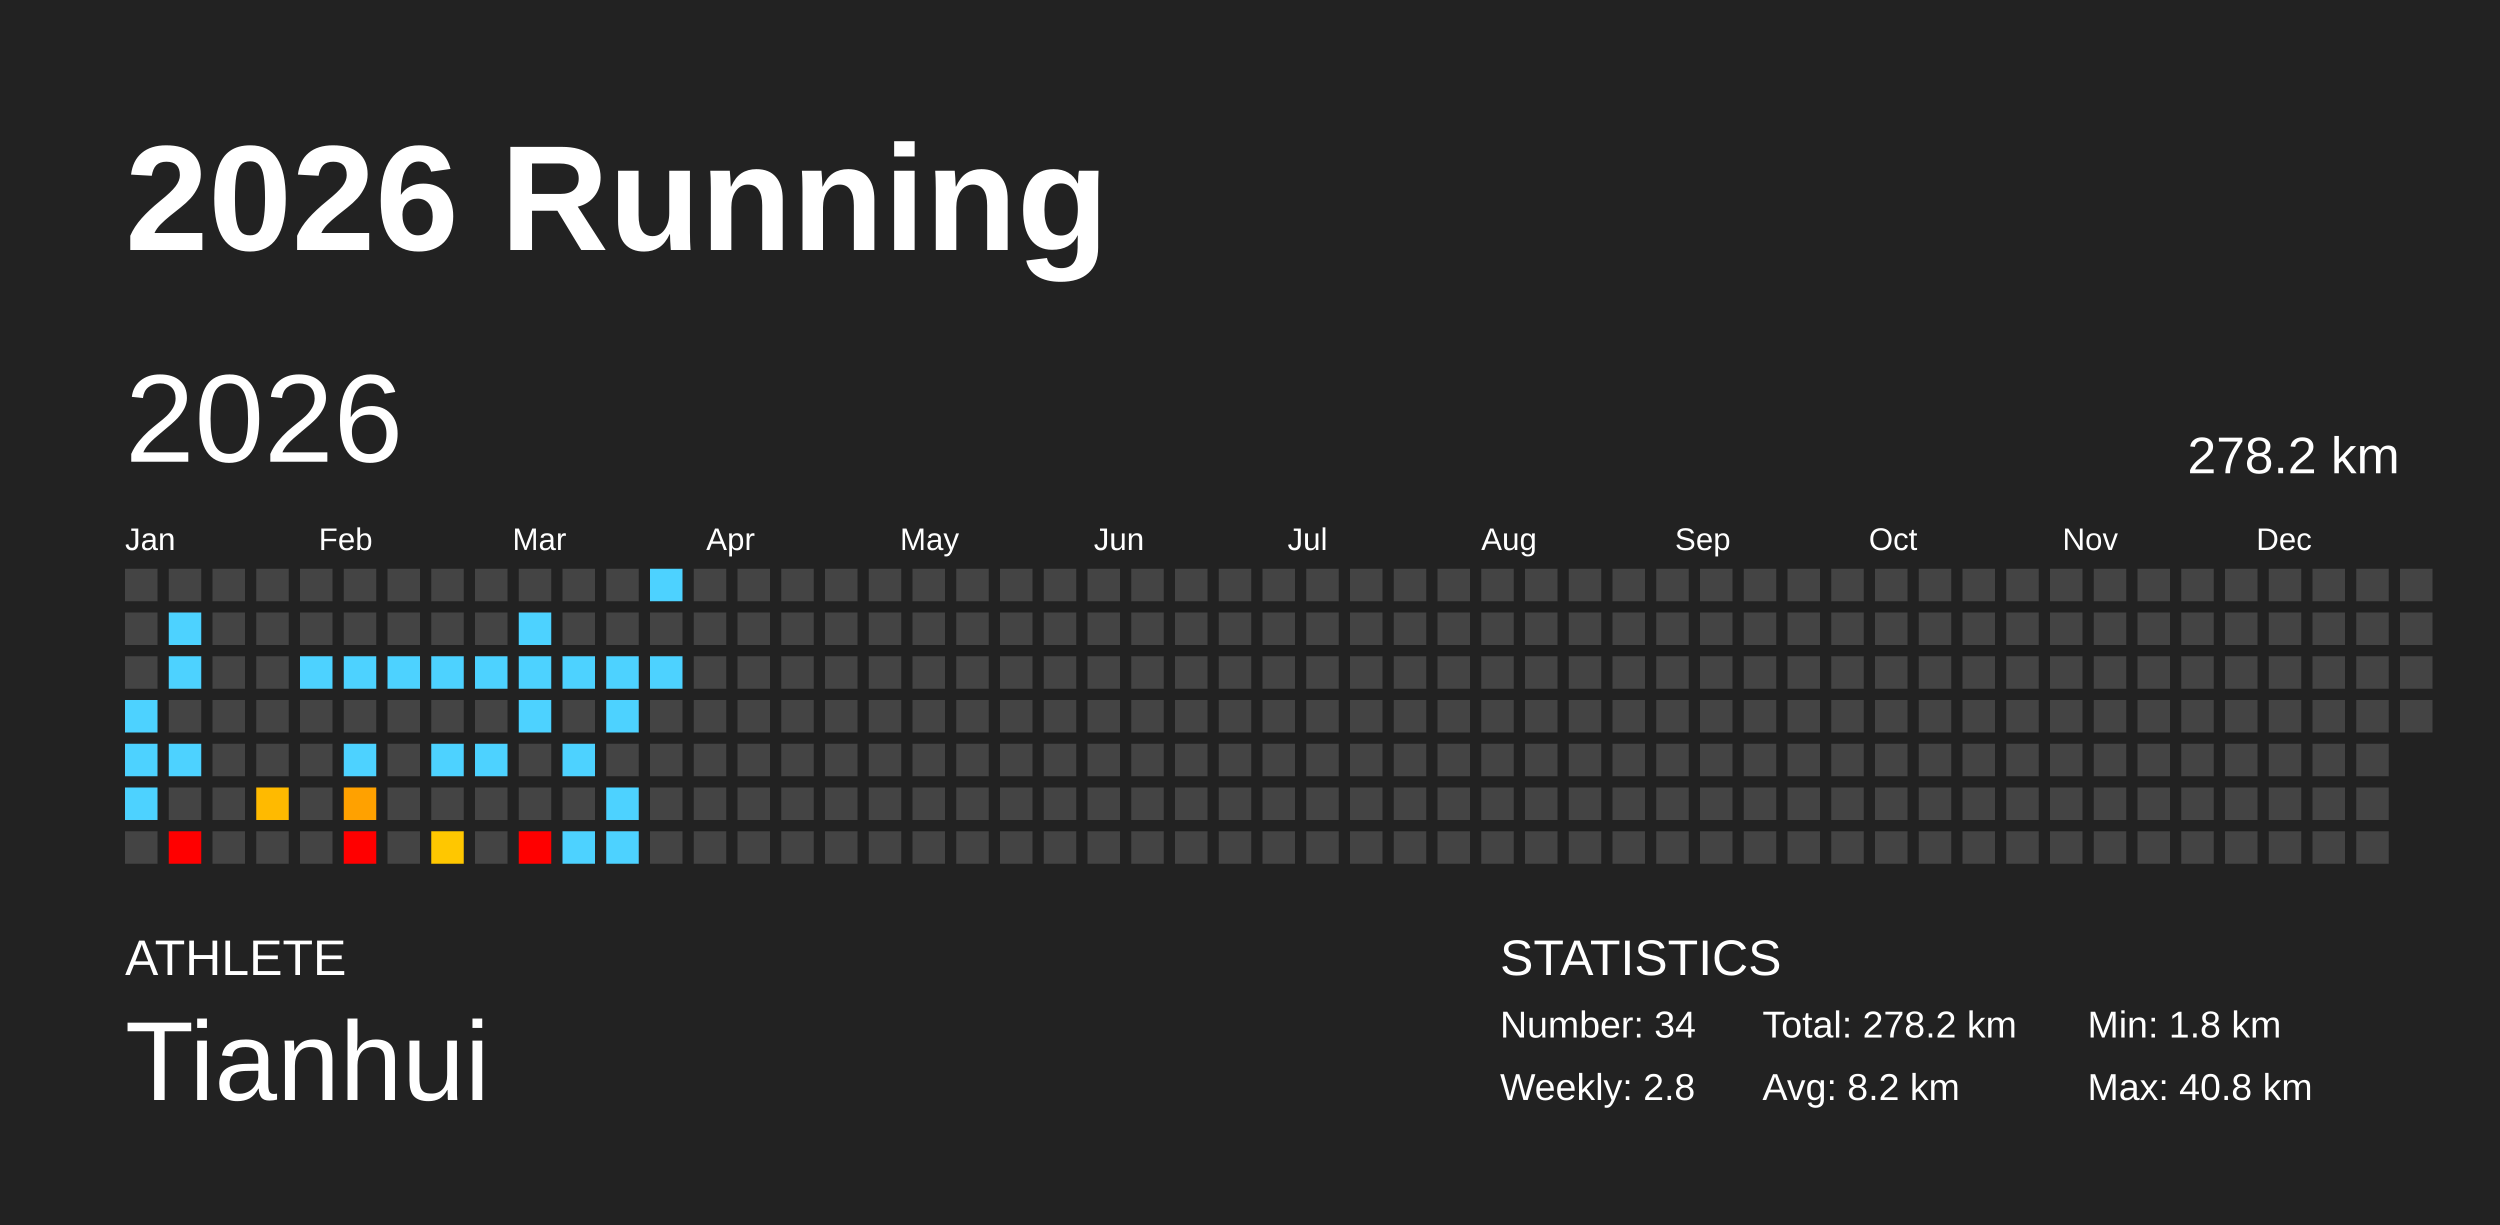
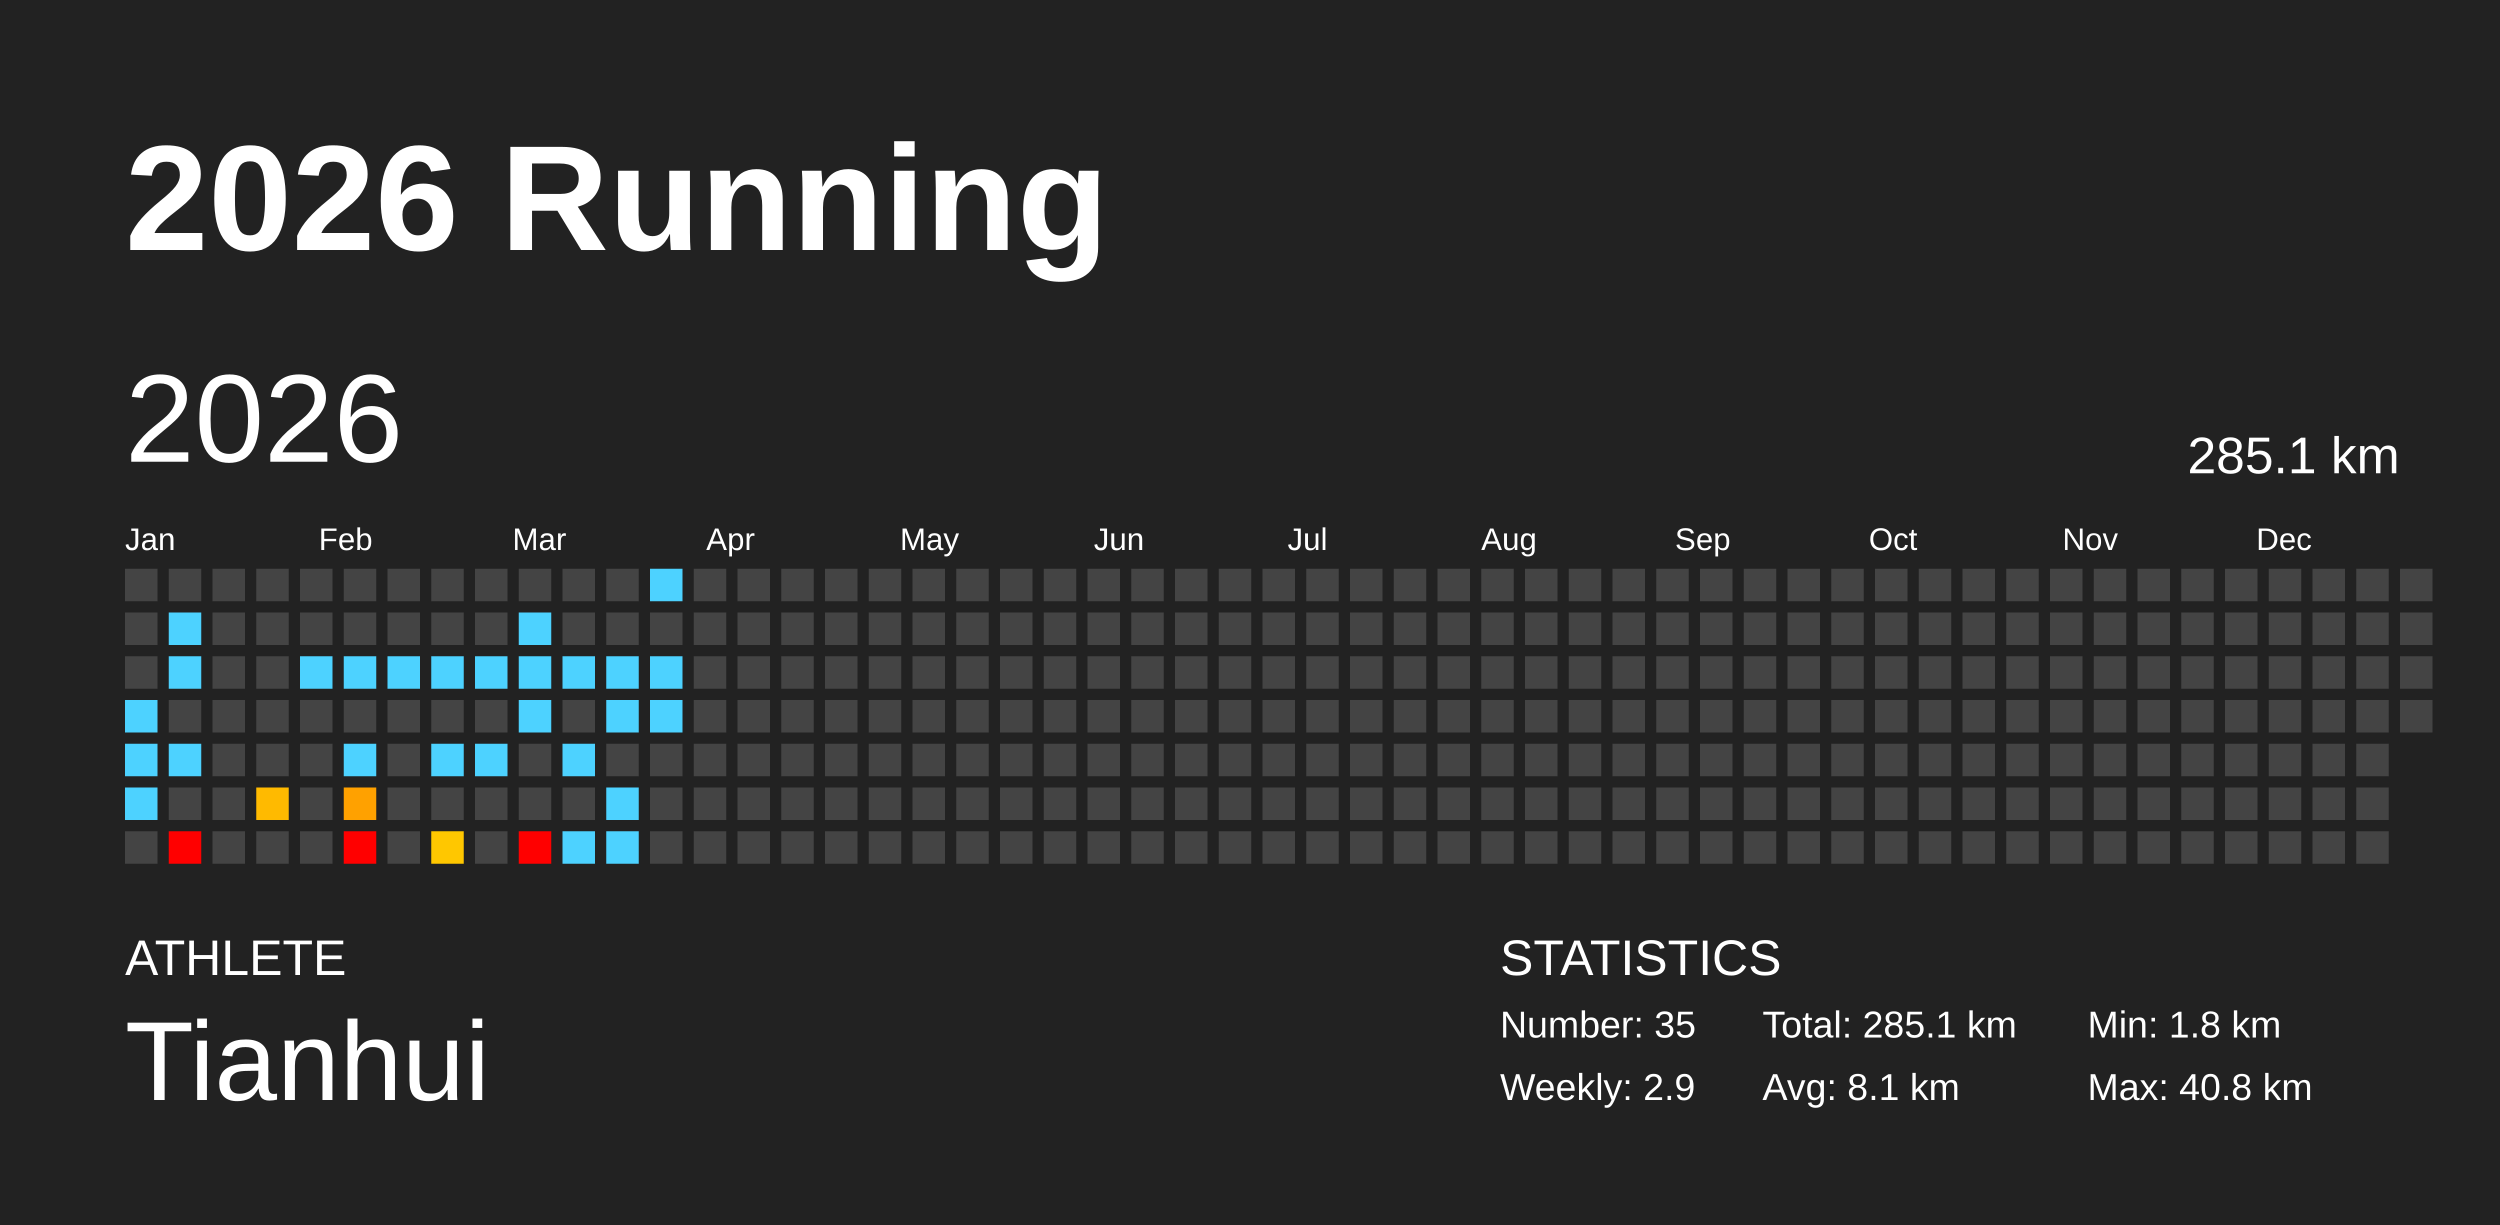
<svg xmlns="http://www.w3.org/2000/svg" baseProfile="full" height="98mm" version="1.1" viewBox="0,0,200,98" width="200mm">
  <defs />
  <rect fill="#222222" height="98" width="200" x="0" y="0" />
  <text fill="#FFFFFF" style="font-size:12px; font-family:Arial; font-weight:bold;" x="10" y="20">2026 Running</text>
  <text fill="#FFFFFF" style="font-size:4px; font-family:Arial" x="10" y="78">ATHLETE</text>
  <text fill="#FFFFFF" style="font-size:9px; font-family:Arial" x="10" y="88">Tianhui</text>
  <text fill="#FFFFFF" style="font-size:4px; font-family:Arial" x="120" y="78">STATISTICS</text>
-   <text fill="#FFFFFF" style="font-size:3px; font-family:Arial" x="120" y="83">Number: 34</text>
-   <text fill="#FFFFFF" style="font-size:3px; font-family:Arial" x="120" y="88">Weekly: 2.8</text>
-   <text fill="#FFFFFF" style="font-size:3px; font-family:Arial" x="141" y="83">Total: 278.2 km</text>
-   <text fill="#FFFFFF" style="font-size:3px; font-family:Arial" x="141" y="88">Avg: 8.2 km</text>
+   <text fill="#FFFFFF" style="font-size:3px; font-family:Arial" x="120" y="83">Number: 35</text>
+   <text fill="#FFFFFF" style="font-size:3px; font-family:Arial" x="120" y="88">Weekly: 2.9</text>
+   <text fill="#FFFFFF" style="font-size:3px; font-family:Arial" x="141" y="83">Total: 285.1 km</text>
+   <text fill="#FFFFFF" style="font-size:3px; font-family:Arial" x="141" y="88">Avg: 8.1 km</text>
  <text fill="#FFFFFF" style="font-size:3px; font-family:Arial" x="167" y="83">Min: 1.8 km</text>
  <text fill="#FFFFFF" style="font-size:3px; font-family:Arial" x="167" y="88">Max: 40.8 km</text>
  <text dominant-baseline="hanging" fill="#FFFFFF" style="font-size:10.0px; font-family:Arial;" x="10" y="30">2026</text>
-   <text dominant-baseline="hanging" fill="#FFFFFF" style="font-size:4.125px; font-family:Arial;" x="175" y="35">278.2 km</text>
+   <text dominant-baseline="hanging" fill="#FFFFFF" style="font-size:4.125px; font-family:Arial;" x="175" y="35">285.1 km</text>
  <text fill="#FFFFFF" style="font-size:2.5px; font-family:Arial" x="10.0" y="44">Jan</text>
  <text fill="#FFFFFF" style="font-size:2.5px; font-family:Arial" x="25.5" y="44">Feb</text>
  <text fill="#FFFFFF" style="font-size:2.5px; font-family:Arial" x="41.0" y="44">Mar</text>
  <text fill="#FFFFFF" style="font-size:2.5px; font-family:Arial" x="56.5" y="44">Apr</text>
  <text fill="#FFFFFF" style="font-size:2.5px; font-family:Arial" x="72.0" y="44">May</text>
  <text fill="#FFFFFF" style="font-size:2.5px; font-family:Arial" x="87.5" y="44">Jun</text>
  <text fill="#FFFFFF" style="font-size:2.5px; font-family:Arial" x="103.0" y="44">Jul</text>
  <text fill="#FFFFFF" style="font-size:2.5px; font-family:Arial" x="118.5" y="44">Aug</text>
  <text fill="#FFFFFF" style="font-size:2.5px; font-family:Arial" x="134.0" y="44">Sep</text>
  <text fill="#FFFFFF" style="font-size:2.5px; font-family:Arial" x="149.5" y="44">Oct</text>
  <text fill="#FFFFFF" style="font-size:2.5px; font-family:Arial" x="165.0" y="44">Nov</text>
  <text fill="#FFFFFF" style="font-size:2.5px; font-family:Arial" x="180.5" y="44">Dec</text>
  <rect fill="#444444" height="2.6" width="2.6" x="10.0" y="45.5" />
  <rect fill="#444444" height="2.6" width="2.6" x="10.0" y="49.0" />
  <rect fill="#444444" height="2.6" width="2.6" x="10.0" y="52.5" />
  <rect fill="#4dd2ff" height="2.6" width="2.6" x="10.0" y="56.0" />
  <rect fill="#4dd2ff" height="2.6" width="2.6" x="10.0" y="59.5" />
  <rect fill="#4dd2ff" height="2.6" width="2.6" x="10.0" y="63.0" />
  <rect fill="#444444" height="2.6" width="2.6" x="10.0" y="66.5" />
  <rect fill="#444444" height="2.6" width="2.6" x="13.5" y="45.5" />
  <rect fill="#4dd2ff" height="2.6" width="2.6" x="13.5" y="49.0" />
  <rect fill="#4dd2ff" height="2.6" width="2.6" x="13.5" y="52.5" />
  <rect fill="#444444" height="2.6" width="2.6" x="13.5" y="56.0" />
  <rect fill="#4dd2ff" height="2.6" width="2.6" x="13.5" y="59.5" />
  <rect fill="#444444" height="2.6" width="2.6" x="13.5" y="63.0" />
  <rect fill="red" height="2.6" width="2.6" x="13.5" y="66.5" />
  <rect fill="#444444" height="2.6" width="2.6" x="17.0" y="45.5" />
  <rect fill="#444444" height="2.6" width="2.6" x="17.0" y="49.0" />
  <rect fill="#444444" height="2.6" width="2.6" x="17.0" y="52.5" />
  <rect fill="#444444" height="2.6" width="2.6" x="17.0" y="56.0" />
  <rect fill="#444444" height="2.6" width="2.6" x="17.0" y="59.5" />
  <rect fill="#444444" height="2.6" width="2.6" x="17.0" y="63.0" />
  <rect fill="#444444" height="2.6" width="2.6" x="17.0" y="66.5" />
  <rect fill="#444444" height="2.6" width="2.6" x="20.5" y="45.5" />
  <rect fill="#444444" height="2.6" width="2.6" x="20.5" y="49.0" />
  <rect fill="#444444" height="2.6" width="2.6" x="20.5" y="52.5" />
  <rect fill="#444444" height="2.6" width="2.6" x="20.5" y="56.0" />
  <rect fill="#444444" height="2.6" width="2.6" x="20.5" y="59.5" />
  <rect fill="#ffba00" height="2.6" width="2.6" x="20.5" y="63.0" />
  <rect fill="#444444" height="2.6" width="2.6" x="20.5" y="66.5" />
  <rect fill="#444444" height="2.6" width="2.6" x="24.0" y="45.5" />
  <rect fill="#444444" height="2.6" width="2.6" x="24.0" y="49.0" />
  <rect fill="#4dd2ff" height="2.6" width="2.6" x="24.0" y="52.5" />
  <rect fill="#444444" height="2.6" width="2.6" x="24.0" y="56.0" />
  <rect fill="#444444" height="2.6" width="2.6" x="24.0" y="59.5" />
  <rect fill="#444444" height="2.6" width="2.6" x="24.0" y="63.0" />
  <rect fill="#444444" height="2.6" width="2.6" x="24.0" y="66.5" />
  <rect fill="#444444" height="2.6" width="2.6" x="27.5" y="45.5" />
  <rect fill="#444444" height="2.6" width="2.6" x="27.5" y="49.0" />
  <rect fill="#4dd2ff" height="2.6" width="2.6" x="27.5" y="52.5" />
  <rect fill="#444444" height="2.6" width="2.6" x="27.5" y="56.0" />
  <rect fill="#4dd2ff" height="2.6" width="2.6" x="27.5" y="59.5" />
  <rect fill="#ffa100" height="2.6" width="2.6" x="27.5" y="63.0" />
  <rect fill="red" height="2.6" width="2.6" x="27.5" y="66.5" />
  <rect fill="#444444" height="2.6" width="2.6" x="31.0" y="45.5" />
  <rect fill="#444444" height="2.6" width="2.6" x="31.0" y="49.0" />
  <rect fill="#4dd2ff" height="2.6" width="2.6" x="31.0" y="52.5" />
  <rect fill="#444444" height="2.6" width="2.6" x="31.0" y="56.0" />
  <rect fill="#444444" height="2.6" width="2.6" x="31.0" y="59.5" />
  <rect fill="#444444" height="2.6" width="2.6" x="31.0" y="63.0" />
  <rect fill="#444444" height="2.6" width="2.6" x="31.0" y="66.5" />
  <rect fill="#444444" height="2.6" width="2.6" x="34.5" y="45.5" />
  <rect fill="#444444" height="2.6" width="2.6" x="34.5" y="49.0" />
  <rect fill="#4dd2ff" height="2.6" width="2.6" x="34.5" y="52.5" />
  <rect fill="#444444" height="2.6" width="2.6" x="34.5" y="56.0" />
  <rect fill="#4dd2ff" height="2.6" width="2.6" x="34.5" y="59.5" />
  <rect fill="#444444" height="2.6" width="2.6" x="34.5" y="63.0" />
  <rect fill="#ffc700" height="2.6" width="2.6" x="34.5" y="66.5" />
  <rect fill="#444444" height="2.6" width="2.6" x="38.0" y="45.5" />
  <rect fill="#444444" height="2.6" width="2.6" x="38.0" y="49.0" />
  <rect fill="#4dd2ff" height="2.6" width="2.6" x="38.0" y="52.5" />
  <rect fill="#444444" height="2.6" width="2.6" x="38.0" y="56.0" />
  <rect fill="#4dd2ff" height="2.6" width="2.6" x="38.0" y="59.5" />
  <rect fill="#444444" height="2.6" width="2.6" x="38.0" y="63.0" />
  <rect fill="#444444" height="2.6" width="2.6" x="38.0" y="66.5" />
  <rect fill="#444444" height="2.6" width="2.6" x="41.5" y="45.5" />
  <rect fill="#4dd2ff" height="2.6" width="2.6" x="41.5" y="49.0" />
  <rect fill="#4dd2ff" height="2.6" width="2.6" x="41.5" y="52.5" />
  <rect fill="#4dd2ff" height="2.6" width="2.6" x="41.5" y="56.0" />
  <rect fill="#444444" height="2.6" width="2.6" x="41.5" y="59.5" />
  <rect fill="#444444" height="2.6" width="2.6" x="41.5" y="63.0" />
  <rect fill="red" height="2.6" width="2.6" x="41.5" y="66.5" />
  <rect fill="#444444" height="2.6" width="2.6" x="45.0" y="45.5" />
  <rect fill="#444444" height="2.6" width="2.6" x="45.0" y="49.0" />
  <rect fill="#4dd2ff" height="2.6" width="2.6" x="45.0" y="52.5" />
  <rect fill="#444444" height="2.6" width="2.6" x="45.0" y="56.0" />
  <rect fill="#4dd2ff" height="2.6" width="2.6" x="45.0" y="59.5" />
  <rect fill="#444444" height="2.6" width="2.6" x="45.0" y="63.0" />
  <rect fill="#4dd2ff" height="2.6" width="2.6" x="45.0" y="66.5" />
  <rect fill="#444444" height="2.6" width="2.6" x="48.5" y="45.5" />
  <rect fill="#444444" height="2.6" width="2.6" x="48.5" y="49.0" />
  <rect fill="#4dd2ff" height="2.6" width="2.6" x="48.5" y="52.5" />
  <rect fill="#4dd2ff" height="2.6" width="2.6" x="48.5" y="56.0" />
  <rect fill="#444444" height="2.6" width="2.6" x="48.5" y="59.5" />
  <rect fill="#4dd2ff" height="2.6" width="2.6" x="48.5" y="63.0" />
  <rect fill="#4dd2ff" height="2.6" width="2.6" x="48.5" y="66.5" />
  <rect fill="#4dd2ff" height="2.6" width="2.6" x="52.0" y="45.5" />
  <rect fill="#444444" height="2.6" width="2.6" x="52.0" y="49.0" />
  <rect fill="#4dd2ff" height="2.6" width="2.6" x="52.0" y="52.5" />
-   <rect fill="#444444" height="2.6" width="2.6" x="52.0" y="56.0" />
+   <rect fill="#4dd2ff" height="2.6" width="2.6" x="52.0" y="56.0" />
  <rect fill="#444444" height="2.6" width="2.6" x="52.0" y="59.5" />
  <rect fill="#444444" height="2.6" width="2.6" x="52.0" y="63.0" />
  <rect fill="#444444" height="2.6" width="2.6" x="52.0" y="66.5" />
  <rect fill="#444444" height="2.6" width="2.6" x="55.5" y="45.5" />
  <rect fill="#444444" height="2.6" width="2.6" x="55.5" y="49.0" />
  <rect fill="#444444" height="2.6" width="2.6" x="55.5" y="52.5" />
  <rect fill="#444444" height="2.6" width="2.6" x="55.5" y="56.0" />
  <rect fill="#444444" height="2.6" width="2.6" x="55.5" y="59.5" />
  <rect fill="#444444" height="2.6" width="2.6" x="55.5" y="63.0" />
  <rect fill="#444444" height="2.6" width="2.6" x="55.5" y="66.5" />
  <rect fill="#444444" height="2.6" width="2.6" x="59.0" y="45.5" />
  <rect fill="#444444" height="2.6" width="2.6" x="59.0" y="49.0" />
  <rect fill="#444444" height="2.6" width="2.6" x="59.0" y="52.5" />
  <rect fill="#444444" height="2.6" width="2.6" x="59.0" y="56.0" />
  <rect fill="#444444" height="2.6" width="2.6" x="59.0" y="59.5" />
  <rect fill="#444444" height="2.6" width="2.6" x="59.0" y="63.0" />
  <rect fill="#444444" height="2.6" width="2.6" x="59.0" y="66.5" />
  <rect fill="#444444" height="2.6" width="2.6" x="62.5" y="45.5" />
  <rect fill="#444444" height="2.6" width="2.6" x="62.5" y="49.0" />
  <rect fill="#444444" height="2.6" width="2.6" x="62.5" y="52.5" />
  <rect fill="#444444" height="2.6" width="2.6" x="62.5" y="56.0" />
  <rect fill="#444444" height="2.6" width="2.6" x="62.5" y="59.5" />
  <rect fill="#444444" height="2.6" width="2.6" x="62.5" y="63.0" />
  <rect fill="#444444" height="2.6" width="2.6" x="62.5" y="66.5" />
  <rect fill="#444444" height="2.6" width="2.6" x="66.0" y="45.5" />
  <rect fill="#444444" height="2.6" width="2.6" x="66.0" y="49.0" />
  <rect fill="#444444" height="2.6" width="2.6" x="66.0" y="52.5" />
  <rect fill="#444444" height="2.6" width="2.6" x="66.0" y="56.0" />
  <rect fill="#444444" height="2.6" width="2.6" x="66.0" y="59.5" />
  <rect fill="#444444" height="2.6" width="2.6" x="66.0" y="63.0" />
  <rect fill="#444444" height="2.6" width="2.6" x="66.0" y="66.5" />
  <rect fill="#444444" height="2.6" width="2.6" x="69.5" y="45.5" />
  <rect fill="#444444" height="2.6" width="2.6" x="69.5" y="49.0" />
  <rect fill="#444444" height="2.6" width="2.6" x="69.5" y="52.5" />
  <rect fill="#444444" height="2.6" width="2.6" x="69.5" y="56.0" />
  <rect fill="#444444" height="2.6" width="2.6" x="69.5" y="59.5" />
  <rect fill="#444444" height="2.6" width="2.6" x="69.5" y="63.0" />
  <rect fill="#444444" height="2.6" width="2.6" x="69.5" y="66.5" />
  <rect fill="#444444" height="2.6" width="2.6" x="73.0" y="45.5" />
  <rect fill="#444444" height="2.6" width="2.6" x="73.0" y="49.0" />
  <rect fill="#444444" height="2.6" width="2.6" x="73.0" y="52.5" />
  <rect fill="#444444" height="2.6" width="2.6" x="73.0" y="56.0" />
  <rect fill="#444444" height="2.6" width="2.6" x="73.0" y="59.5" />
  <rect fill="#444444" height="2.6" width="2.6" x="73.0" y="63.0" />
  <rect fill="#444444" height="2.6" width="2.6" x="73.0" y="66.5" />
  <rect fill="#444444" height="2.6" width="2.6" x="76.5" y="45.5" />
  <rect fill="#444444" height="2.6" width="2.6" x="76.5" y="49.0" />
  <rect fill="#444444" height="2.6" width="2.6" x="76.5" y="52.5" />
  <rect fill="#444444" height="2.6" width="2.6" x="76.5" y="56.0" />
  <rect fill="#444444" height="2.6" width="2.6" x="76.5" y="59.5" />
  <rect fill="#444444" height="2.6" width="2.6" x="76.5" y="63.0" />
  <rect fill="#444444" height="2.6" width="2.6" x="76.5" y="66.5" />
  <rect fill="#444444" height="2.6" width="2.6" x="80.0" y="45.5" />
  <rect fill="#444444" height="2.6" width="2.6" x="80.0" y="49.0" />
  <rect fill="#444444" height="2.6" width="2.6" x="80.0" y="52.5" />
  <rect fill="#444444" height="2.6" width="2.6" x="80.0" y="56.0" />
  <rect fill="#444444" height="2.6" width="2.6" x="80.0" y="59.5" />
  <rect fill="#444444" height="2.6" width="2.6" x="80.0" y="63.0" />
  <rect fill="#444444" height="2.6" width="2.6" x="80.0" y="66.5" />
  <rect fill="#444444" height="2.6" width="2.6" x="83.5" y="45.5" />
  <rect fill="#444444" height="2.6" width="2.6" x="83.5" y="49.0" />
  <rect fill="#444444" height="2.6" width="2.6" x="83.5" y="52.5" />
  <rect fill="#444444" height="2.6" width="2.6" x="83.5" y="56.0" />
  <rect fill="#444444" height="2.6" width="2.6" x="83.5" y="59.5" />
  <rect fill="#444444" height="2.6" width="2.6" x="83.5" y="63.0" />
  <rect fill="#444444" height="2.6" width="2.6" x="83.5" y="66.5" />
  <rect fill="#444444" height="2.6" width="2.6" x="87.0" y="45.5" />
  <rect fill="#444444" height="2.6" width="2.6" x="87.0" y="49.0" />
  <rect fill="#444444" height="2.6" width="2.6" x="87.0" y="52.5" />
  <rect fill="#444444" height="2.6" width="2.6" x="87.0" y="56.0" />
  <rect fill="#444444" height="2.6" width="2.6" x="87.0" y="59.5" />
  <rect fill="#444444" height="2.6" width="2.6" x="87.0" y="63.0" />
  <rect fill="#444444" height="2.6" width="2.6" x="87.0" y="66.5" />
  <rect fill="#444444" height="2.6" width="2.6" x="90.5" y="45.5" />
  <rect fill="#444444" height="2.6" width="2.6" x="90.5" y="49.0" />
  <rect fill="#444444" height="2.6" width="2.6" x="90.5" y="52.5" />
  <rect fill="#444444" height="2.6" width="2.6" x="90.5" y="56.0" />
  <rect fill="#444444" height="2.6" width="2.6" x="90.5" y="59.5" />
  <rect fill="#444444" height="2.6" width="2.6" x="90.5" y="63.0" />
  <rect fill="#444444" height="2.6" width="2.6" x="90.5" y="66.5" />
  <rect fill="#444444" height="2.6" width="2.6" x="94.0" y="45.5" />
  <rect fill="#444444" height="2.6" width="2.6" x="94.0" y="49.0" />
  <rect fill="#444444" height="2.6" width="2.6" x="94.0" y="52.5" />
  <rect fill="#444444" height="2.6" width="2.6" x="94.0" y="56.0" />
  <rect fill="#444444" height="2.6" width="2.6" x="94.0" y="59.5" />
  <rect fill="#444444" height="2.6" width="2.6" x="94.0" y="63.0" />
  <rect fill="#444444" height="2.6" width="2.6" x="94.0" y="66.5" />
  <rect fill="#444444" height="2.6" width="2.6" x="97.5" y="45.5" />
  <rect fill="#444444" height="2.6" width="2.6" x="97.5" y="49.0" />
  <rect fill="#444444" height="2.6" width="2.6" x="97.5" y="52.5" />
  <rect fill="#444444" height="2.6" width="2.6" x="97.5" y="56.0" />
  <rect fill="#444444" height="2.6" width="2.6" x="97.5" y="59.5" />
  <rect fill="#444444" height="2.6" width="2.6" x="97.5" y="63.0" />
  <rect fill="#444444" height="2.6" width="2.6" x="97.5" y="66.5" />
  <rect fill="#444444" height="2.6" width="2.6" x="101.0" y="45.5" />
  <rect fill="#444444" height="2.6" width="2.6" x="101.0" y="49.0" />
  <rect fill="#444444" height="2.6" width="2.6" x="101.0" y="52.5" />
  <rect fill="#444444" height="2.6" width="2.6" x="101.0" y="56.0" />
  <rect fill="#444444" height="2.6" width="2.6" x="101.0" y="59.5" />
  <rect fill="#444444" height="2.6" width="2.6" x="101.0" y="63.0" />
  <rect fill="#444444" height="2.6" width="2.6" x="101.0" y="66.5" />
  <rect fill="#444444" height="2.6" width="2.6" x="104.5" y="45.5" />
  <rect fill="#444444" height="2.6" width="2.6" x="104.5" y="49.0" />
  <rect fill="#444444" height="2.6" width="2.6" x="104.5" y="52.5" />
  <rect fill="#444444" height="2.6" width="2.6" x="104.5" y="56.0" />
  <rect fill="#444444" height="2.6" width="2.6" x="104.5" y="59.5" />
  <rect fill="#444444" height="2.6" width="2.6" x="104.5" y="63.0" />
  <rect fill="#444444" height="2.6" width="2.6" x="104.5" y="66.5" />
  <rect fill="#444444" height="2.6" width="2.6" x="108.0" y="45.5" />
  <rect fill="#444444" height="2.6" width="2.6" x="108.0" y="49.0" />
  <rect fill="#444444" height="2.6" width="2.6" x="108.0" y="52.5" />
  <rect fill="#444444" height="2.6" width="2.6" x="108.0" y="56.0" />
  <rect fill="#444444" height="2.6" width="2.6" x="108.0" y="59.5" />
  <rect fill="#444444" height="2.6" width="2.6" x="108.0" y="63.0" />
  <rect fill="#444444" height="2.6" width="2.6" x="108.0" y="66.5" />
  <rect fill="#444444" height="2.6" width="2.6" x="111.5" y="45.5" />
  <rect fill="#444444" height="2.6" width="2.6" x="111.5" y="49.0" />
  <rect fill="#444444" height="2.6" width="2.6" x="111.5" y="52.5" />
  <rect fill="#444444" height="2.6" width="2.6" x="111.5" y="56.0" />
  <rect fill="#444444" height="2.6" width="2.6" x="111.5" y="59.5" />
  <rect fill="#444444" height="2.6" width="2.6" x="111.5" y="63.0" />
  <rect fill="#444444" height="2.6" width="2.6" x="111.5" y="66.5" />
  <rect fill="#444444" height="2.6" width="2.6" x="115.0" y="45.5" />
  <rect fill="#444444" height="2.6" width="2.6" x="115.0" y="49.0" />
  <rect fill="#444444" height="2.6" width="2.6" x="115.0" y="52.5" />
  <rect fill="#444444" height="2.6" width="2.6" x="115.0" y="56.0" />
  <rect fill="#444444" height="2.6" width="2.6" x="115.0" y="59.5" />
  <rect fill="#444444" height="2.6" width="2.6" x="115.0" y="63.0" />
  <rect fill="#444444" height="2.6" width="2.6" x="115.0" y="66.5" />
  <rect fill="#444444" height="2.6" width="2.6" x="118.5" y="45.5" />
  <rect fill="#444444" height="2.6" width="2.6" x="118.5" y="49.0" />
  <rect fill="#444444" height="2.6" width="2.6" x="118.5" y="52.5" />
  <rect fill="#444444" height="2.6" width="2.6" x="118.5" y="56.0" />
  <rect fill="#444444" height="2.6" width="2.6" x="118.5" y="59.5" />
  <rect fill="#444444" height="2.6" width="2.6" x="118.5" y="63.0" />
  <rect fill="#444444" height="2.6" width="2.6" x="118.5" y="66.5" />
  <rect fill="#444444" height="2.6" width="2.6" x="122.0" y="45.5" />
  <rect fill="#444444" height="2.6" width="2.6" x="122.0" y="49.0" />
  <rect fill="#444444" height="2.6" width="2.6" x="122.0" y="52.5" />
  <rect fill="#444444" height="2.6" width="2.6" x="122.0" y="56.0" />
  <rect fill="#444444" height="2.6" width="2.6" x="122.0" y="59.5" />
  <rect fill="#444444" height="2.6" width="2.6" x="122.0" y="63.0" />
  <rect fill="#444444" height="2.6" width="2.6" x="122.0" y="66.5" />
  <rect fill="#444444" height="2.6" width="2.6" x="125.5" y="45.5" />
  <rect fill="#444444" height="2.6" width="2.6" x="125.5" y="49.0" />
  <rect fill="#444444" height="2.6" width="2.6" x="125.5" y="52.5" />
  <rect fill="#444444" height="2.6" width="2.6" x="125.5" y="56.0" />
  <rect fill="#444444" height="2.6" width="2.6" x="125.5" y="59.5" />
  <rect fill="#444444" height="2.6" width="2.6" x="125.5" y="63.0" />
  <rect fill="#444444" height="2.6" width="2.6" x="125.5" y="66.5" />
  <rect fill="#444444" height="2.6" width="2.6" x="129.0" y="45.5" />
  <rect fill="#444444" height="2.6" width="2.6" x="129.0" y="49.0" />
  <rect fill="#444444" height="2.6" width="2.6" x="129.0" y="52.5" />
  <rect fill="#444444" height="2.6" width="2.6" x="129.0" y="56.0" />
  <rect fill="#444444" height="2.6" width="2.6" x="129.0" y="59.5" />
  <rect fill="#444444" height="2.6" width="2.6" x="129.0" y="63.0" />
  <rect fill="#444444" height="2.6" width="2.6" x="129.0" y="66.5" />
  <rect fill="#444444" height="2.6" width="2.6" x="132.5" y="45.5" />
  <rect fill="#444444" height="2.6" width="2.6" x="132.5" y="49.0" />
  <rect fill="#444444" height="2.6" width="2.6" x="132.5" y="52.5" />
  <rect fill="#444444" height="2.6" width="2.6" x="132.5" y="56.0" />
  <rect fill="#444444" height="2.6" width="2.6" x="132.5" y="59.5" />
  <rect fill="#444444" height="2.6" width="2.6" x="132.5" y="63.0" />
  <rect fill="#444444" height="2.6" width="2.6" x="132.5" y="66.5" />
  <rect fill="#444444" height="2.6" width="2.6" x="136.0" y="45.5" />
  <rect fill="#444444" height="2.6" width="2.6" x="136.0" y="49.0" />
  <rect fill="#444444" height="2.6" width="2.6" x="136.0" y="52.5" />
  <rect fill="#444444" height="2.6" width="2.6" x="136.0" y="56.0" />
  <rect fill="#444444" height="2.6" width="2.6" x="136.0" y="59.5" />
  <rect fill="#444444" height="2.6" width="2.6" x="136.0" y="63.0" />
  <rect fill="#444444" height="2.6" width="2.6" x="136.0" y="66.5" />
  <rect fill="#444444" height="2.6" width="2.6" x="139.5" y="45.5" />
  <rect fill="#444444" height="2.6" width="2.6" x="139.5" y="49.0" />
  <rect fill="#444444" height="2.6" width="2.6" x="139.5" y="52.5" />
  <rect fill="#444444" height="2.6" width="2.6" x="139.5" y="56.0" />
  <rect fill="#444444" height="2.6" width="2.6" x="139.5" y="59.5" />
  <rect fill="#444444" height="2.6" width="2.6" x="139.5" y="63.0" />
  <rect fill="#444444" height="2.6" width="2.6" x="139.5" y="66.5" />
  <rect fill="#444444" height="2.6" width="2.6" x="143.0" y="45.5" />
  <rect fill="#444444" height="2.6" width="2.6" x="143.0" y="49.0" />
  <rect fill="#444444" height="2.6" width="2.6" x="143.0" y="52.5" />
  <rect fill="#444444" height="2.6" width="2.6" x="143.0" y="56.0" />
  <rect fill="#444444" height="2.6" width="2.6" x="143.0" y="59.5" />
  <rect fill="#444444" height="2.6" width="2.6" x="143.0" y="63.0" />
  <rect fill="#444444" height="2.6" width="2.6" x="143.0" y="66.5" />
  <rect fill="#444444" height="2.6" width="2.6" x="146.5" y="45.5" />
  <rect fill="#444444" height="2.6" width="2.6" x="146.5" y="49.0" />
  <rect fill="#444444" height="2.6" width="2.6" x="146.5" y="52.5" />
  <rect fill="#444444" height="2.6" width="2.6" x="146.5" y="56.0" />
  <rect fill="#444444" height="2.6" width="2.6" x="146.5" y="59.5" />
  <rect fill="#444444" height="2.6" width="2.6" x="146.5" y="63.0" />
  <rect fill="#444444" height="2.6" width="2.6" x="146.5" y="66.5" />
  <rect fill="#444444" height="2.6" width="2.6" x="150.0" y="45.5" />
  <rect fill="#444444" height="2.6" width="2.6" x="150.0" y="49.0" />
  <rect fill="#444444" height="2.6" width="2.6" x="150.0" y="52.5" />
  <rect fill="#444444" height="2.6" width="2.6" x="150.0" y="56.0" />
  <rect fill="#444444" height="2.6" width="2.6" x="150.0" y="59.5" />
  <rect fill="#444444" height="2.6" width="2.6" x="150.0" y="63.0" />
  <rect fill="#444444" height="2.6" width="2.6" x="150.0" y="66.5" />
  <rect fill="#444444" height="2.6" width="2.6" x="153.5" y="45.5" />
  <rect fill="#444444" height="2.6" width="2.6" x="153.5" y="49.0" />
  <rect fill="#444444" height="2.6" width="2.6" x="153.5" y="52.5" />
  <rect fill="#444444" height="2.6" width="2.6" x="153.5" y="56.0" />
  <rect fill="#444444" height="2.6" width="2.6" x="153.5" y="59.5" />
  <rect fill="#444444" height="2.6" width="2.6" x="153.5" y="63.0" />
  <rect fill="#444444" height="2.6" width="2.6" x="153.5" y="66.5" />
  <rect fill="#444444" height="2.6" width="2.6" x="157.0" y="45.5" />
  <rect fill="#444444" height="2.6" width="2.6" x="157.0" y="49.0" />
  <rect fill="#444444" height="2.6" width="2.6" x="157.0" y="52.5" />
  <rect fill="#444444" height="2.6" width="2.6" x="157.0" y="56.0" />
  <rect fill="#444444" height="2.6" width="2.6" x="157.0" y="59.5" />
  <rect fill="#444444" height="2.6" width="2.6" x="157.0" y="63.0" />
  <rect fill="#444444" height="2.6" width="2.6" x="157.0" y="66.5" />
  <rect fill="#444444" height="2.6" width="2.6" x="160.5" y="45.5" />
  <rect fill="#444444" height="2.6" width="2.6" x="160.5" y="49.0" />
  <rect fill="#444444" height="2.6" width="2.6" x="160.5" y="52.5" />
  <rect fill="#444444" height="2.6" width="2.6" x="160.5" y="56.0" />
  <rect fill="#444444" height="2.6" width="2.6" x="160.5" y="59.5" />
  <rect fill="#444444" height="2.6" width="2.6" x="160.5" y="63.0" />
  <rect fill="#444444" height="2.6" width="2.6" x="160.5" y="66.5" />
  <rect fill="#444444" height="2.6" width="2.6" x="164.0" y="45.5" />
  <rect fill="#444444" height="2.6" width="2.6" x="164.0" y="49.0" />
  <rect fill="#444444" height="2.6" width="2.6" x="164.0" y="52.5" />
  <rect fill="#444444" height="2.6" width="2.6" x="164.0" y="56.0" />
  <rect fill="#444444" height="2.6" width="2.6" x="164.0" y="59.5" />
  <rect fill="#444444" height="2.6" width="2.6" x="164.0" y="63.0" />
  <rect fill="#444444" height="2.6" width="2.6" x="164.0" y="66.5" />
  <rect fill="#444444" height="2.6" width="2.6" x="167.5" y="45.5" />
  <rect fill="#444444" height="2.6" width="2.6" x="167.5" y="49.0" />
  <rect fill="#444444" height="2.6" width="2.6" x="167.5" y="52.5" />
  <rect fill="#444444" height="2.6" width="2.6" x="167.5" y="56.0" />
  <rect fill="#444444" height="2.6" width="2.6" x="167.5" y="59.5" />
  <rect fill="#444444" height="2.6" width="2.6" x="167.5" y="63.0" />
  <rect fill="#444444" height="2.6" width="2.6" x="167.5" y="66.5" />
  <rect fill="#444444" height="2.6" width="2.6" x="171.0" y="45.5" />
  <rect fill="#444444" height="2.6" width="2.6" x="171.0" y="49.0" />
  <rect fill="#444444" height="2.6" width="2.6" x="171.0" y="52.5" />
  <rect fill="#444444" height="2.6" width="2.6" x="171.0" y="56.0" />
  <rect fill="#444444" height="2.6" width="2.6" x="171.0" y="59.5" />
  <rect fill="#444444" height="2.6" width="2.6" x="171.0" y="63.0" />
  <rect fill="#444444" height="2.6" width="2.6" x="171.0" y="66.5" />
  <rect fill="#444444" height="2.6" width="2.6" x="174.5" y="45.5" />
  <rect fill="#444444" height="2.6" width="2.6" x="174.5" y="49.0" />
  <rect fill="#444444" height="2.6" width="2.6" x="174.5" y="52.5" />
  <rect fill="#444444" height="2.6" width="2.6" x="174.5" y="56.0" />
  <rect fill="#444444" height="2.6" width="2.6" x="174.5" y="59.5" />
  <rect fill="#444444" height="2.6" width="2.6" x="174.5" y="63.0" />
  <rect fill="#444444" height="2.6" width="2.6" x="174.5" y="66.5" />
  <rect fill="#444444" height="2.6" width="2.6" x="178.0" y="45.5" />
  <rect fill="#444444" height="2.6" width="2.6" x="178.0" y="49.0" />
  <rect fill="#444444" height="2.6" width="2.6" x="178.0" y="52.5" />
  <rect fill="#444444" height="2.6" width="2.6" x="178.0" y="56.0" />
  <rect fill="#444444" height="2.6" width="2.6" x="178.0" y="59.5" />
  <rect fill="#444444" height="2.6" width="2.6" x="178.0" y="63.0" />
  <rect fill="#444444" height="2.6" width="2.6" x="178.0" y="66.5" />
  <rect fill="#444444" height="2.6" width="2.6" x="181.5" y="45.5" />
  <rect fill="#444444" height="2.6" width="2.6" x="181.5" y="49.0" />
  <rect fill="#444444" height="2.6" width="2.6" x="181.5" y="52.5" />
  <rect fill="#444444" height="2.6" width="2.6" x="181.5" y="56.0" />
  <rect fill="#444444" height="2.6" width="2.6" x="181.5" y="59.5" />
  <rect fill="#444444" height="2.6" width="2.6" x="181.5" y="63.0" />
  <rect fill="#444444" height="2.6" width="2.6" x="181.5" y="66.5" />
  <rect fill="#444444" height="2.6" width="2.6" x="185.0" y="45.5" />
  <rect fill="#444444" height="2.6" width="2.6" x="185.0" y="49.0" />
  <rect fill="#444444" height="2.6" width="2.6" x="185.0" y="52.5" />
  <rect fill="#444444" height="2.6" width="2.6" x="185.0" y="56.0" />
  <rect fill="#444444" height="2.6" width="2.6" x="185.0" y="59.5" />
  <rect fill="#444444" height="2.6" width="2.6" x="185.0" y="63.0" />
  <rect fill="#444444" height="2.6" width="2.6" x="185.0" y="66.5" />
  <rect fill="#444444" height="2.6" width="2.6" x="188.5" y="45.5" />
  <rect fill="#444444" height="2.6" width="2.6" x="188.5" y="49.0" />
  <rect fill="#444444" height="2.6" width="2.6" x="188.5" y="52.5" />
  <rect fill="#444444" height="2.6" width="2.6" x="188.5" y="56.0" />
  <rect fill="#444444" height="2.6" width="2.6" x="188.5" y="59.5" />
  <rect fill="#444444" height="2.6" width="2.6" x="188.5" y="63.0" />
  <rect fill="#444444" height="2.6" width="2.6" x="188.5" y="66.5" />
  <rect fill="#444444" height="2.6" width="2.6" x="192.0" y="45.5" />
  <rect fill="#444444" height="2.6" width="2.6" x="192.0" y="49.0" />
  <rect fill="#444444" height="2.6" width="2.6" x="192.0" y="52.5" />
  <rect fill="#444444" height="2.6" width="2.6" x="192.0" y="56.0" />
</svg>
